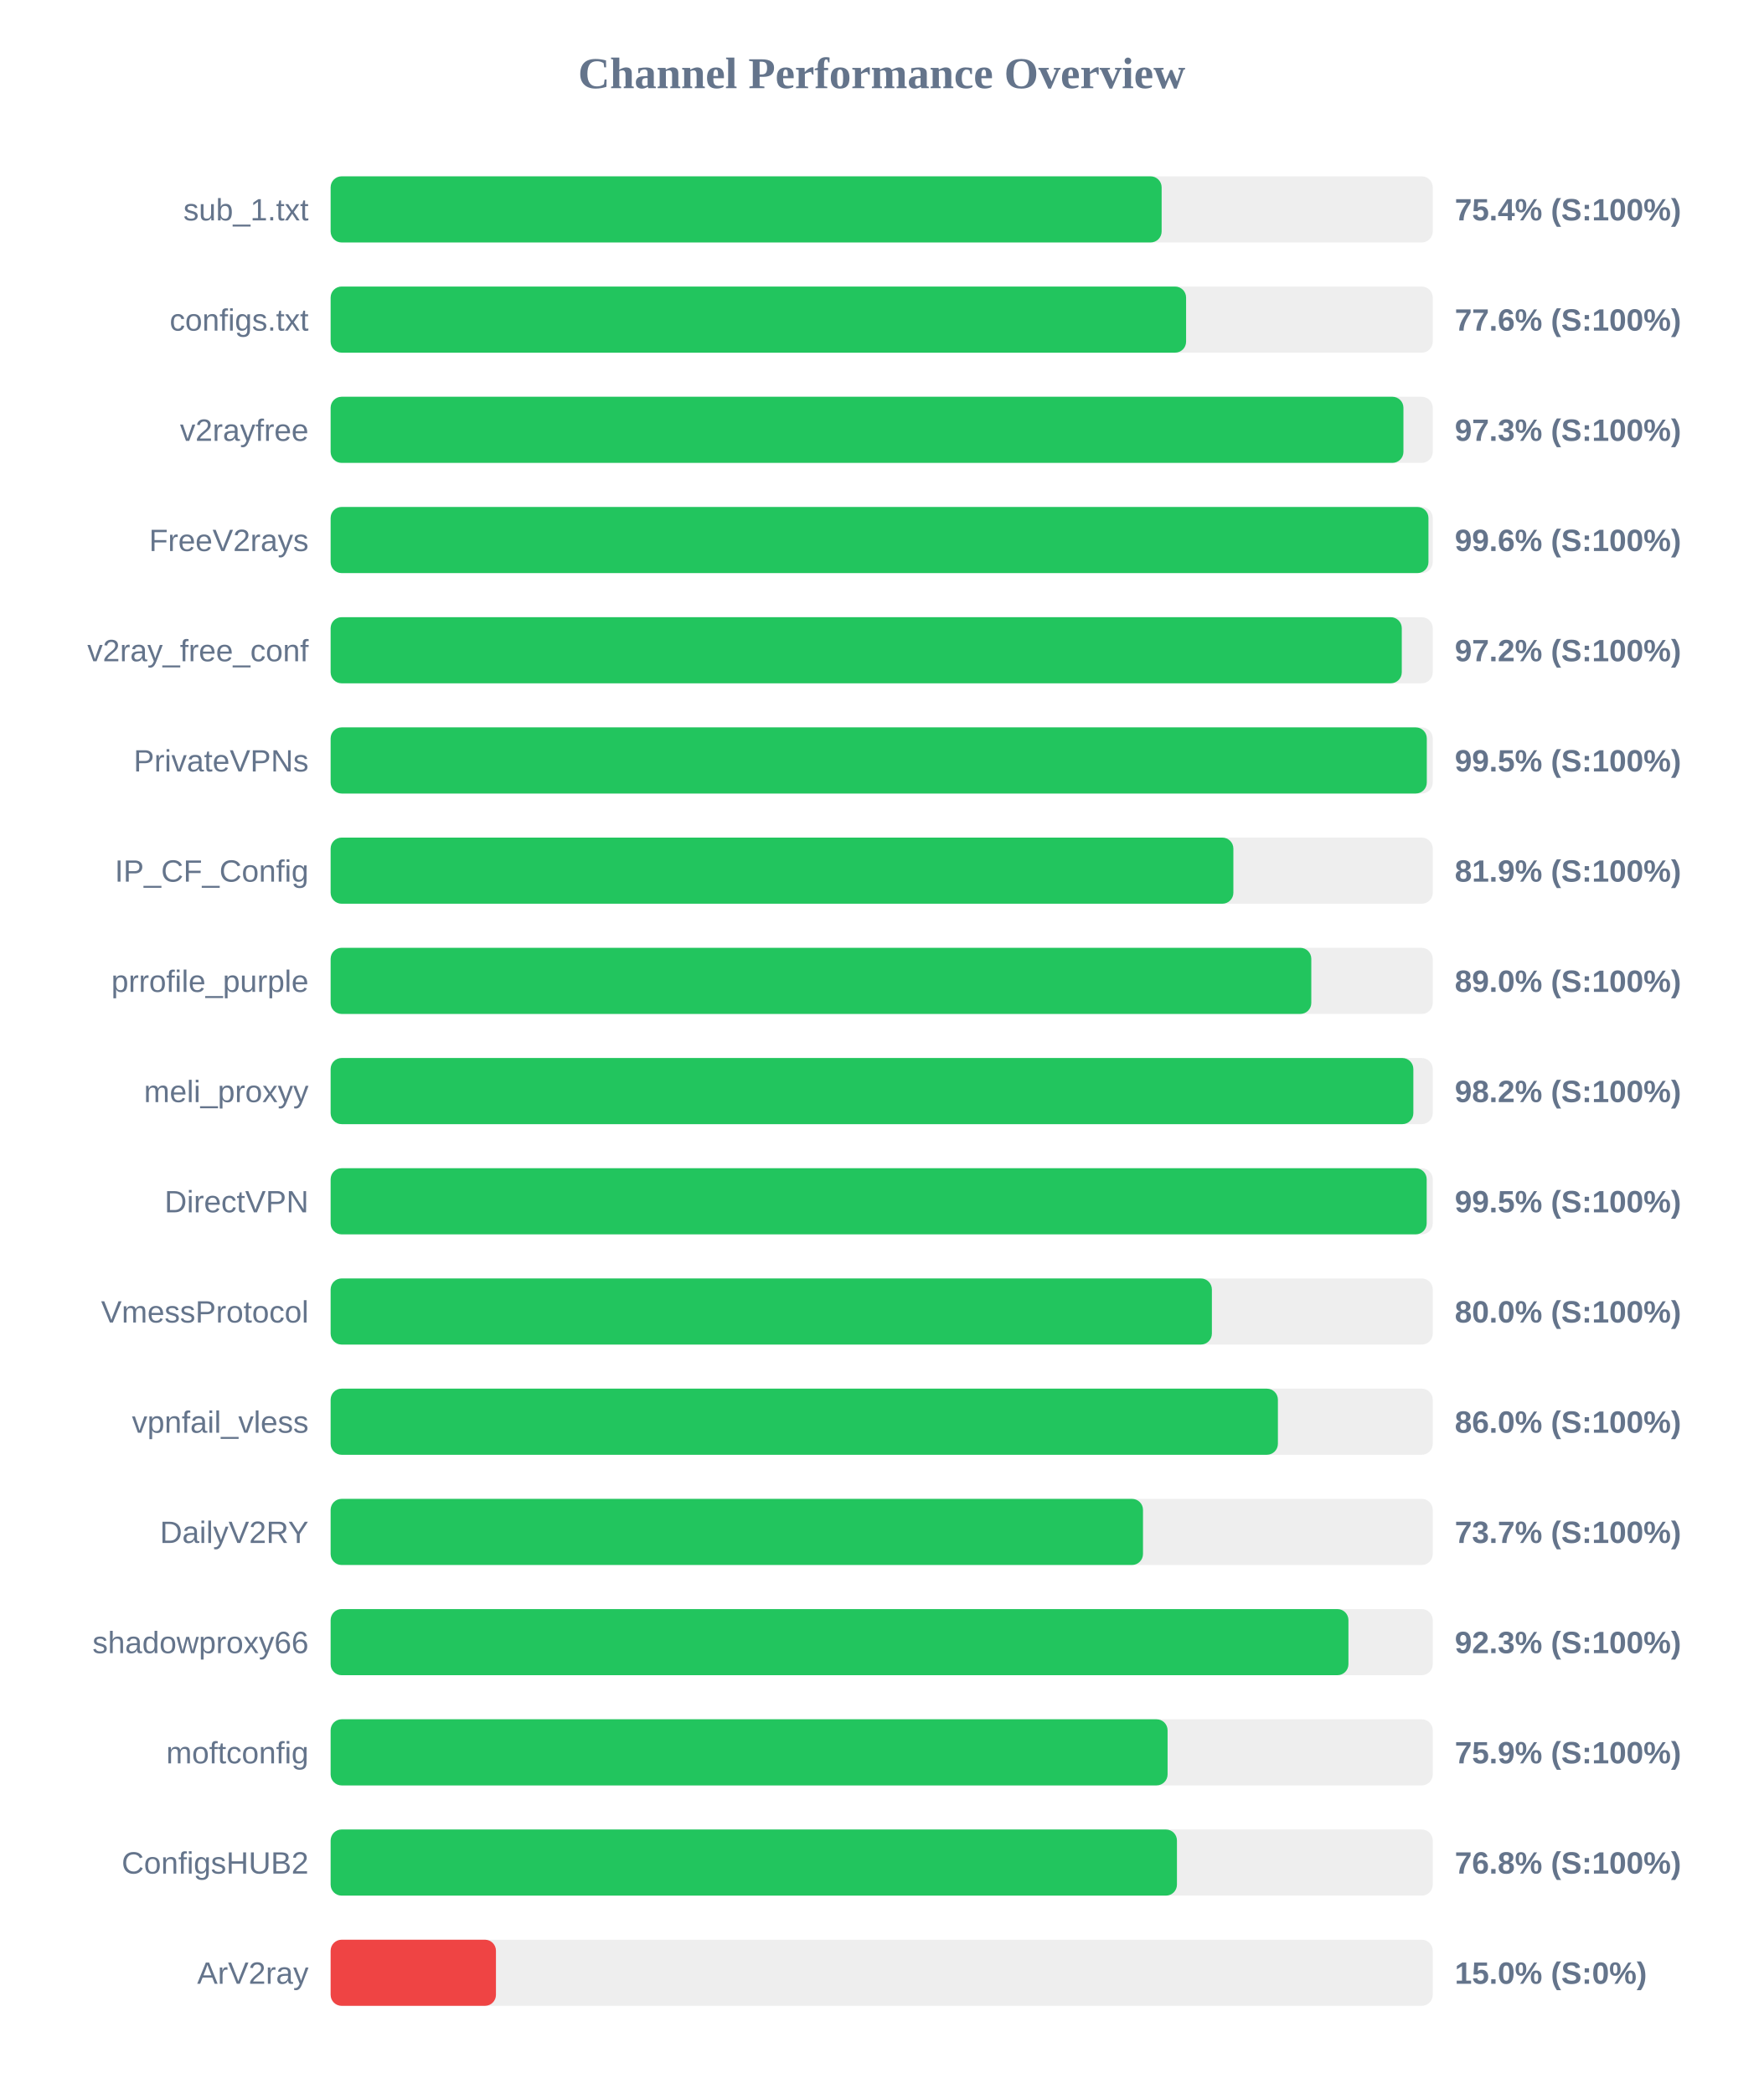
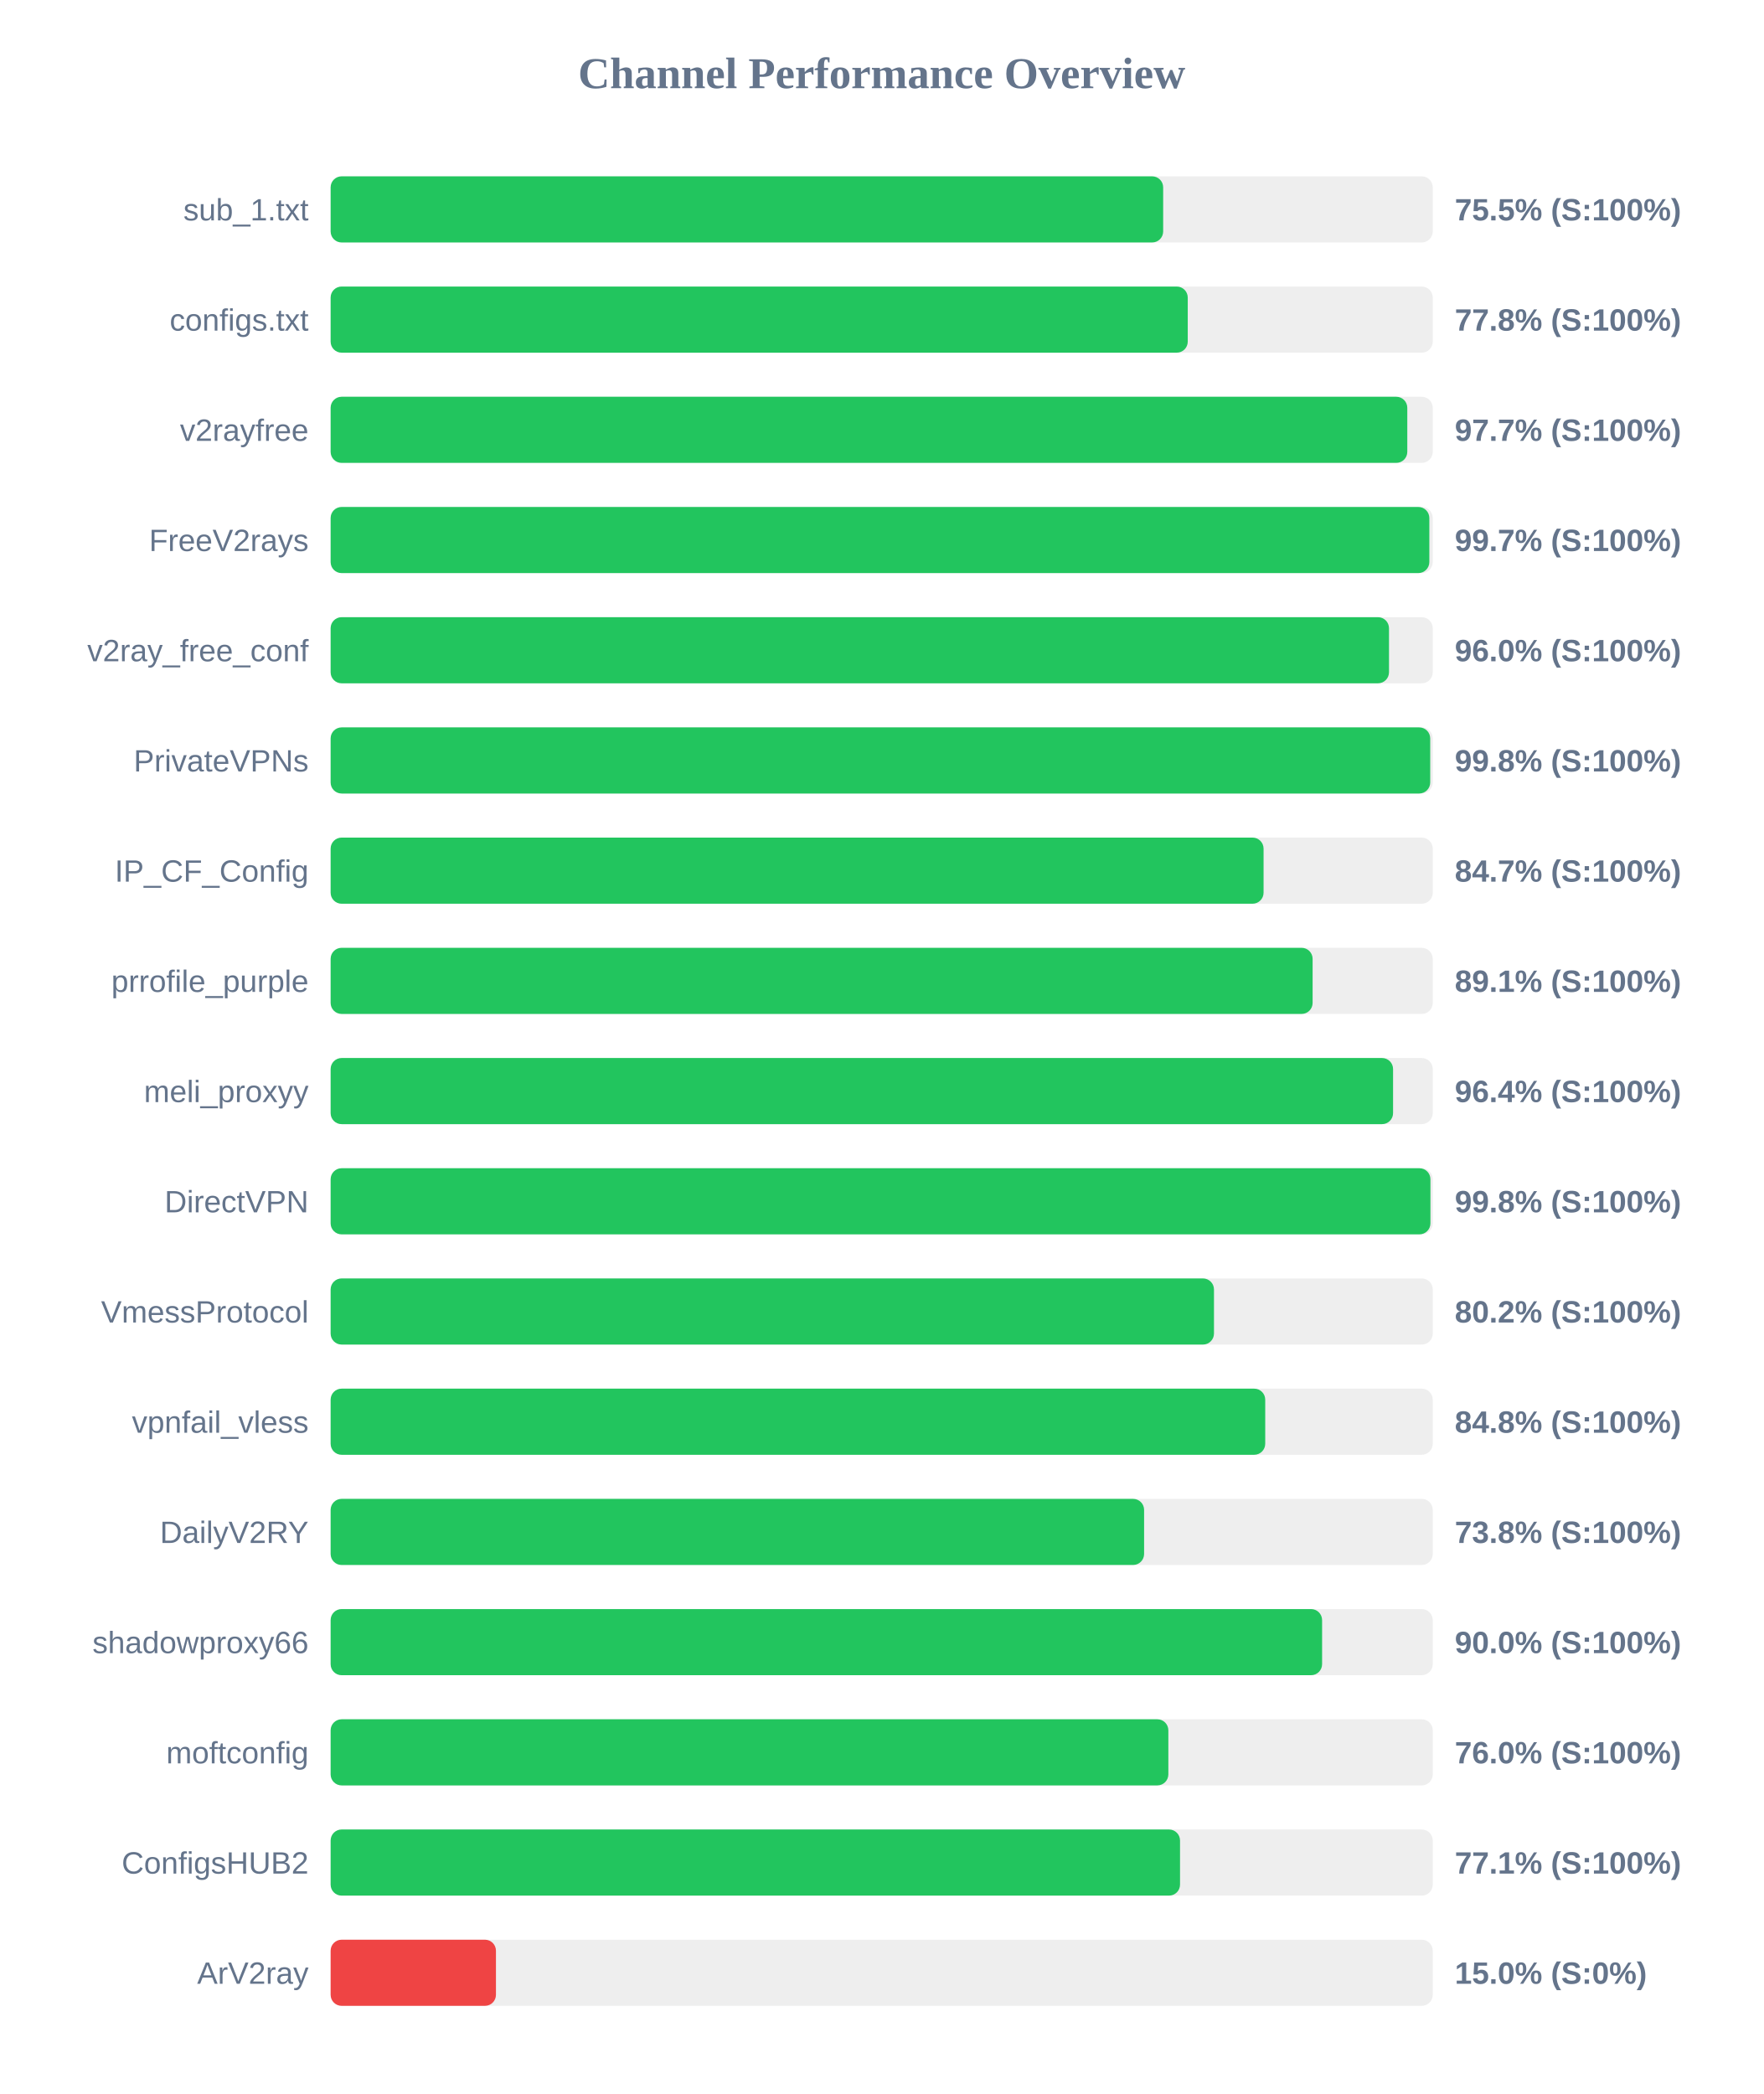
<svg xmlns="http://www.w3.org/2000/svg" width="800" height="950" version="1.1">
  <style>
        .row { font: 14px Arial; fill: #64748b; }
        .score { font: bold 14px Arial; fill: #64748b; }
    </style>
  <text x="400" y="40" text-anchor="middle" font-size="20px" font-weight="bold" fill="#64748b">Channel Performance Overview</text>
  <rect x="150" y="80" width="500" height="30" fill="#eee" rx="5" />
-   <rect x="150" y="80" width="377.0" height="30" fill="#22c55e" rx="5" />
+   <rect x="150" y="80" width="377.7" height="30" fill="#22c55e" rx="5" />
  <text x="140" y="100" text-anchor="end" class="row">sub_1.txt</text>
-   <text x="660" y="100" text-anchor="start" class="score">75.4% (S:100%)</text>
+   <text x="660" y="100" text-anchor="start" class="score">75.5% (S:100%)</text>
  <rect x="150" y="130" width="500" height="30" fill="#eee" rx="5" />
-   <rect x="150" y="130" width="388.1" height="30" fill="#22c55e" rx="5" />
+   <rect x="150" y="130" width="388.85" height="30" fill="#22c55e" rx="5" />
  <text x="140" y="150" text-anchor="end" class="row">configs.txt</text>
-   <text x="660" y="150" text-anchor="start" class="score">77.6% (S:100%)</text>
+   <text x="660" y="150" text-anchor="start" class="score">77.8% (S:100%)</text>
  <rect x="150" y="180" width="500" height="30" fill="#eee" rx="5" />
-   <rect x="150" y="180" width="486.7" height="30" fill="#22c55e" rx="5" />
+   <rect x="150" y="180" width="488.45" height="30" fill="#22c55e" rx="5" />
  <text x="140" y="200" text-anchor="end" class="row">v2rayfree</text>
-   <text x="660" y="200" text-anchor="start" class="score">97.3% (S:100%)</text>
+   <text x="660" y="200" text-anchor="start" class="score">97.7% (S:100%)</text>
  <rect x="150" y="230" width="500" height="30" fill="#eee" rx="5" />
-   <rect x="150" y="230" width="498.05" height="30" fill="#22c55e" rx="5" />
+   <rect x="150" y="230" width="498.45" height="30" fill="#22c55e" rx="5" />
  <text x="140" y="250" text-anchor="end" class="row">FreeV2rays</text>
-   <text x="660" y="250" text-anchor="start" class="score">99.6% (S:100%)</text>
+   <text x="660" y="250" text-anchor="start" class="score">99.7% (S:100%)</text>
  <rect x="150" y="280" width="500" height="30" fill="#eee" rx="5" />
-   <rect x="150" y="280" width="485.95" height="30" fill="#22c55e" rx="5" />
+   <rect x="150" y="280" width="480.15" height="30" fill="#22c55e" rx="5" />
  <text x="140" y="300" text-anchor="end" class="row">v2ray_free_conf</text>
-   <text x="660" y="300" text-anchor="start" class="score">97.2% (S:100%)</text>
+   <text x="660" y="300" text-anchor="start" class="score">96.0% (S:100%)</text>
  <rect x="150" y="330" width="500" height="30" fill="#eee" rx="5" />
-   <rect x="150" y="330" width="497.3" height="30" fill="#22c55e" rx="5" />
+   <rect x="150" y="330" width="498.85" height="30" fill="#22c55e" rx="5" />
  <text x="140" y="350" text-anchor="end" class="row">PrivateVPNs</text>
-   <text x="660" y="350" text-anchor="start" class="score">99.5% (S:100%)</text>
+   <text x="660" y="350" text-anchor="start" class="score">99.8% (S:100%)</text>
  <rect x="150" y="380" width="500" height="30" fill="#eee" rx="5" />
-   <rect x="150" y="380" width="409.55" height="30" fill="#22c55e" rx="5" />
+   <rect x="150" y="380" width="423.25" height="30" fill="#22c55e" rx="5" />
  <text x="140" y="400" text-anchor="end" class="row">IP_CF_Config</text>
-   <text x="660" y="400" text-anchor="start" class="score">81.9% (S:100%)</text>
+   <text x="660" y="400" text-anchor="start" class="score">84.7% (S:100%)</text>
  <rect x="150" y="430" width="500" height="30" fill="#eee" rx="5" />
-   <rect x="150" y="430" width="444.9" height="30" fill="#22c55e" rx="5" />
+   <rect x="150" y="430" width="445.5" height="30" fill="#22c55e" rx="5" />
  <text x="140" y="450" text-anchor="end" class="row">prrofile_purple</text>
-   <text x="660" y="450" text-anchor="start" class="score">89.0% (S:100%)</text>
+   <text x="660" y="450" text-anchor="start" class="score">89.1% (S:100%)</text>
  <rect x="150" y="480" width="500" height="30" fill="#eee" rx="5" />
-   <rect x="150" y="480" width="491.2" height="30" fill="#22c55e" rx="5" />
+   <rect x="150" y="480" width="482.0" height="30" fill="#22c55e" rx="5" />
  <text x="140" y="500" text-anchor="end" class="row">meli_proxyy</text>
-   <text x="660" y="500" text-anchor="start" class="score">98.2% (S:100%)</text>
+   <text x="660" y="500" text-anchor="start" class="score">96.4% (S:100%)</text>
  <rect x="150" y="530" width="500" height="30" fill="#eee" rx="5" />
-   <rect x="150" y="530" width="497.25" height="30" fill="#22c55e" rx="5" />
+   <rect x="150" y="530" width="498.95" height="30" fill="#22c55e" rx="5" />
  <text x="140" y="550" text-anchor="end" class="row">DirectVPN</text>
-   <text x="660" y="550" text-anchor="start" class="score">99.5% (S:100%)</text>
+   <text x="660" y="550" text-anchor="start" class="score">99.8% (S:100%)</text>
  <rect x="150" y="580" width="500" height="30" fill="#eee" rx="5" />
-   <rect x="150" y="580" width="399.8" height="30" fill="#22c55e" rx="5" />
+   <rect x="150" y="580" width="400.75" height="30" fill="#22c55e" rx="5" />
  <text x="140" y="600" text-anchor="end" class="row">VmessProtocol</text>
-   <text x="660" y="600" text-anchor="start" class="score">80.0% (S:100%)</text>
+   <text x="660" y="600" text-anchor="start" class="score">80.2% (S:100%)</text>
  <rect x="150" y="630" width="500" height="30" fill="#eee" rx="5" />
-   <rect x="150" y="630" width="429.75" height="30" fill="#22c55e" rx="5" />
+   <rect x="150" y="630" width="424.0" height="30" fill="#22c55e" rx="5" />
  <text x="140" y="650" text-anchor="end" class="row">vpnfail_vless</text>
-   <text x="660" y="650" text-anchor="start" class="score">86.0% (S:100%)</text>
+   <text x="660" y="650" text-anchor="start" class="score">84.8% (S:100%)</text>
  <rect x="150" y="680" width="500" height="30" fill="#eee" rx="5" />
-   <rect x="150" y="680" width="368.55" height="30" fill="#22c55e" rx="5" />
+   <rect x="150" y="680" width="369.05" height="30" fill="#22c55e" rx="5" />
  <text x="140" y="700" text-anchor="end" class="row">DailyV2RY</text>
-   <text x="660" y="700" text-anchor="start" class="score">73.7% (S:100%)</text>
+   <text x="660" y="700" text-anchor="start" class="score">73.8% (S:100%)</text>
  <rect x="150" y="730" width="500" height="30" fill="#eee" rx="5" />
-   <rect x="150" y="730" width="461.75" height="30" fill="#22c55e" rx="5" />
+   <rect x="150" y="730" width="449.8" height="30" fill="#22c55e" rx="5" />
  <text x="140" y="750" text-anchor="end" class="row">shadowproxy66</text>
-   <text x="660" y="750" text-anchor="start" class="score">92.3% (S:100%)</text>
+   <text x="660" y="750" text-anchor="start" class="score">90.0% (S:100%)</text>
  <rect x="150" y="780" width="500" height="30" fill="#eee" rx="5" />
-   <rect x="150" y="780" width="379.7" height="30" fill="#22c55e" rx="5" />
+   <rect x="150" y="780" width="380.05" height="30" fill="#22c55e" rx="5" />
  <text x="140" y="800" text-anchor="end" class="row">moftconfig</text>
-   <text x="660" y="800" text-anchor="start" class="score">75.9% (S:100%)</text>
+   <text x="660" y="800" text-anchor="start" class="score">76.0% (S:100%)</text>
  <rect x="150" y="830" width="500" height="30" fill="#eee" rx="5" />
-   <rect x="150" y="830" width="383.95" height="30" fill="#22c55e" rx="5" />
+   <rect x="150" y="830" width="385.35" height="30" fill="#22c55e" rx="5" />
  <text x="140" y="850" text-anchor="end" class="row">ConfigsHUB2</text>
-   <text x="660" y="850" text-anchor="start" class="score">76.8% (S:100%)</text>
+   <text x="660" y="850" text-anchor="start" class="score">77.1% (S:100%)</text>
  <rect x="150" y="880" width="500" height="30" fill="#eee" rx="5" />
  <rect x="150" y="880" width="75.0" height="30" fill="#ef4444" rx="5" />
  <text x="140" y="900" text-anchor="end" class="row">ArV2ray</text>
  <text x="660" y="900" text-anchor="start" class="score">15.0% (S:0%)</text>
</svg>
